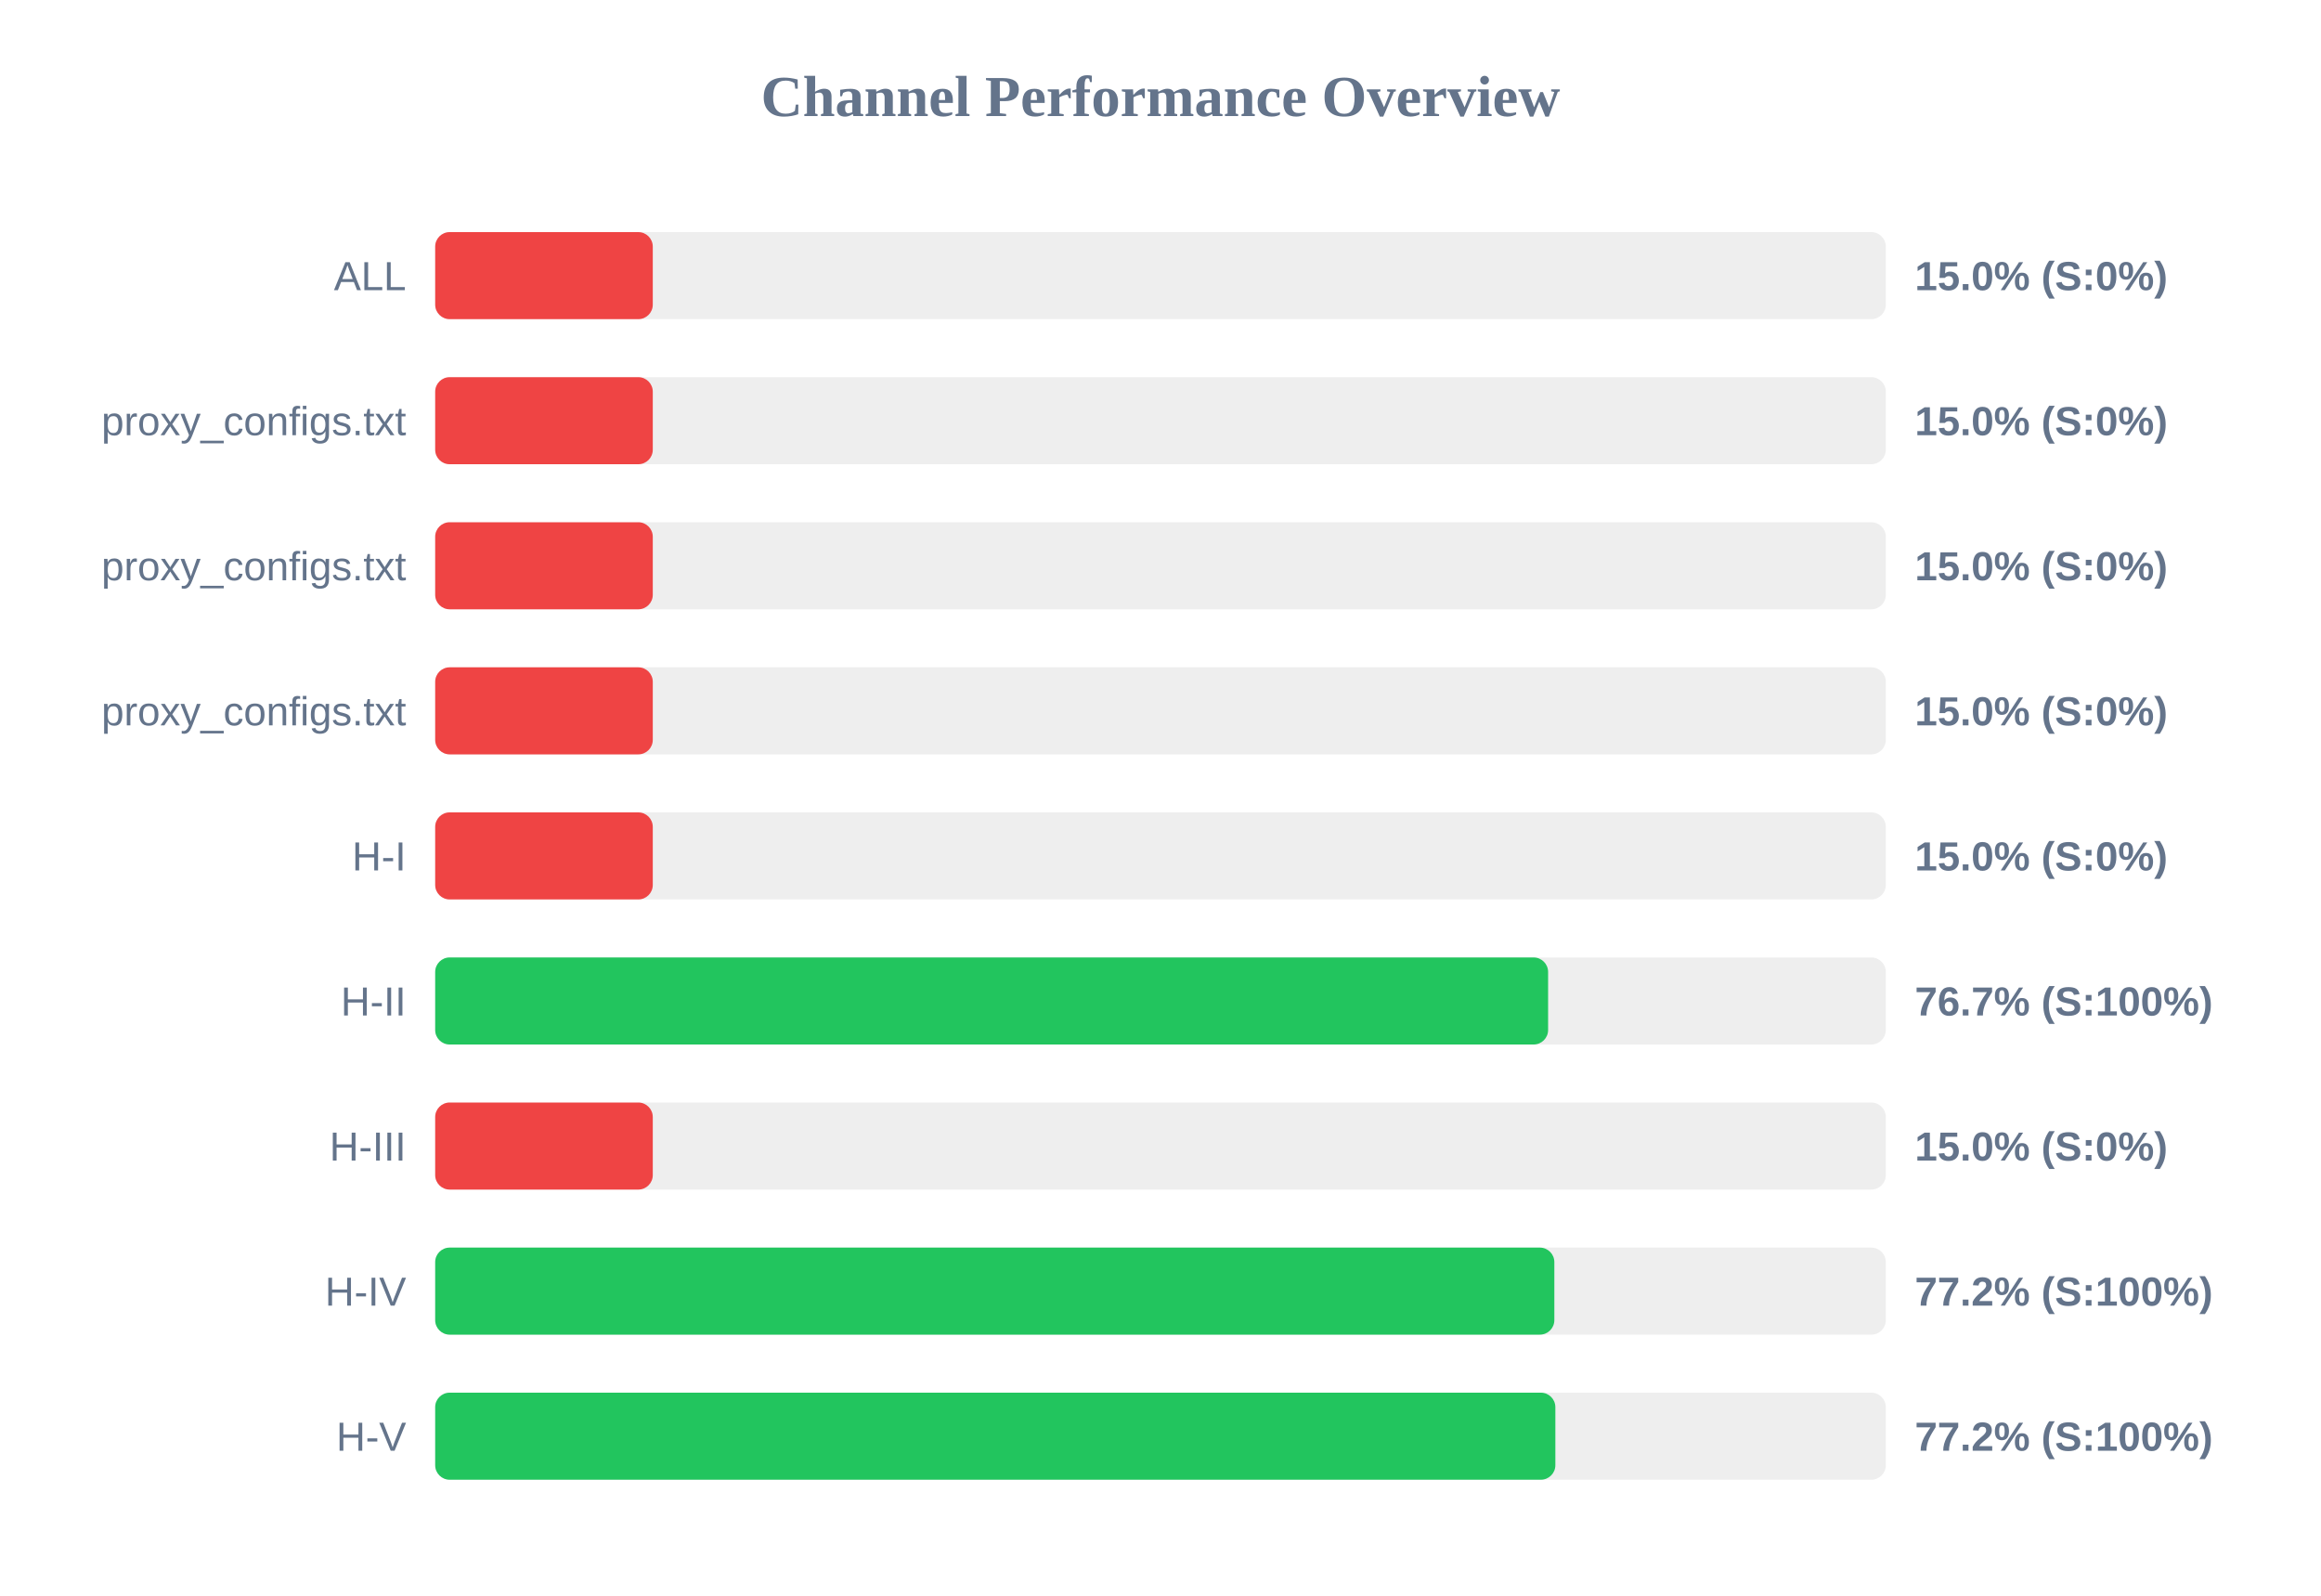
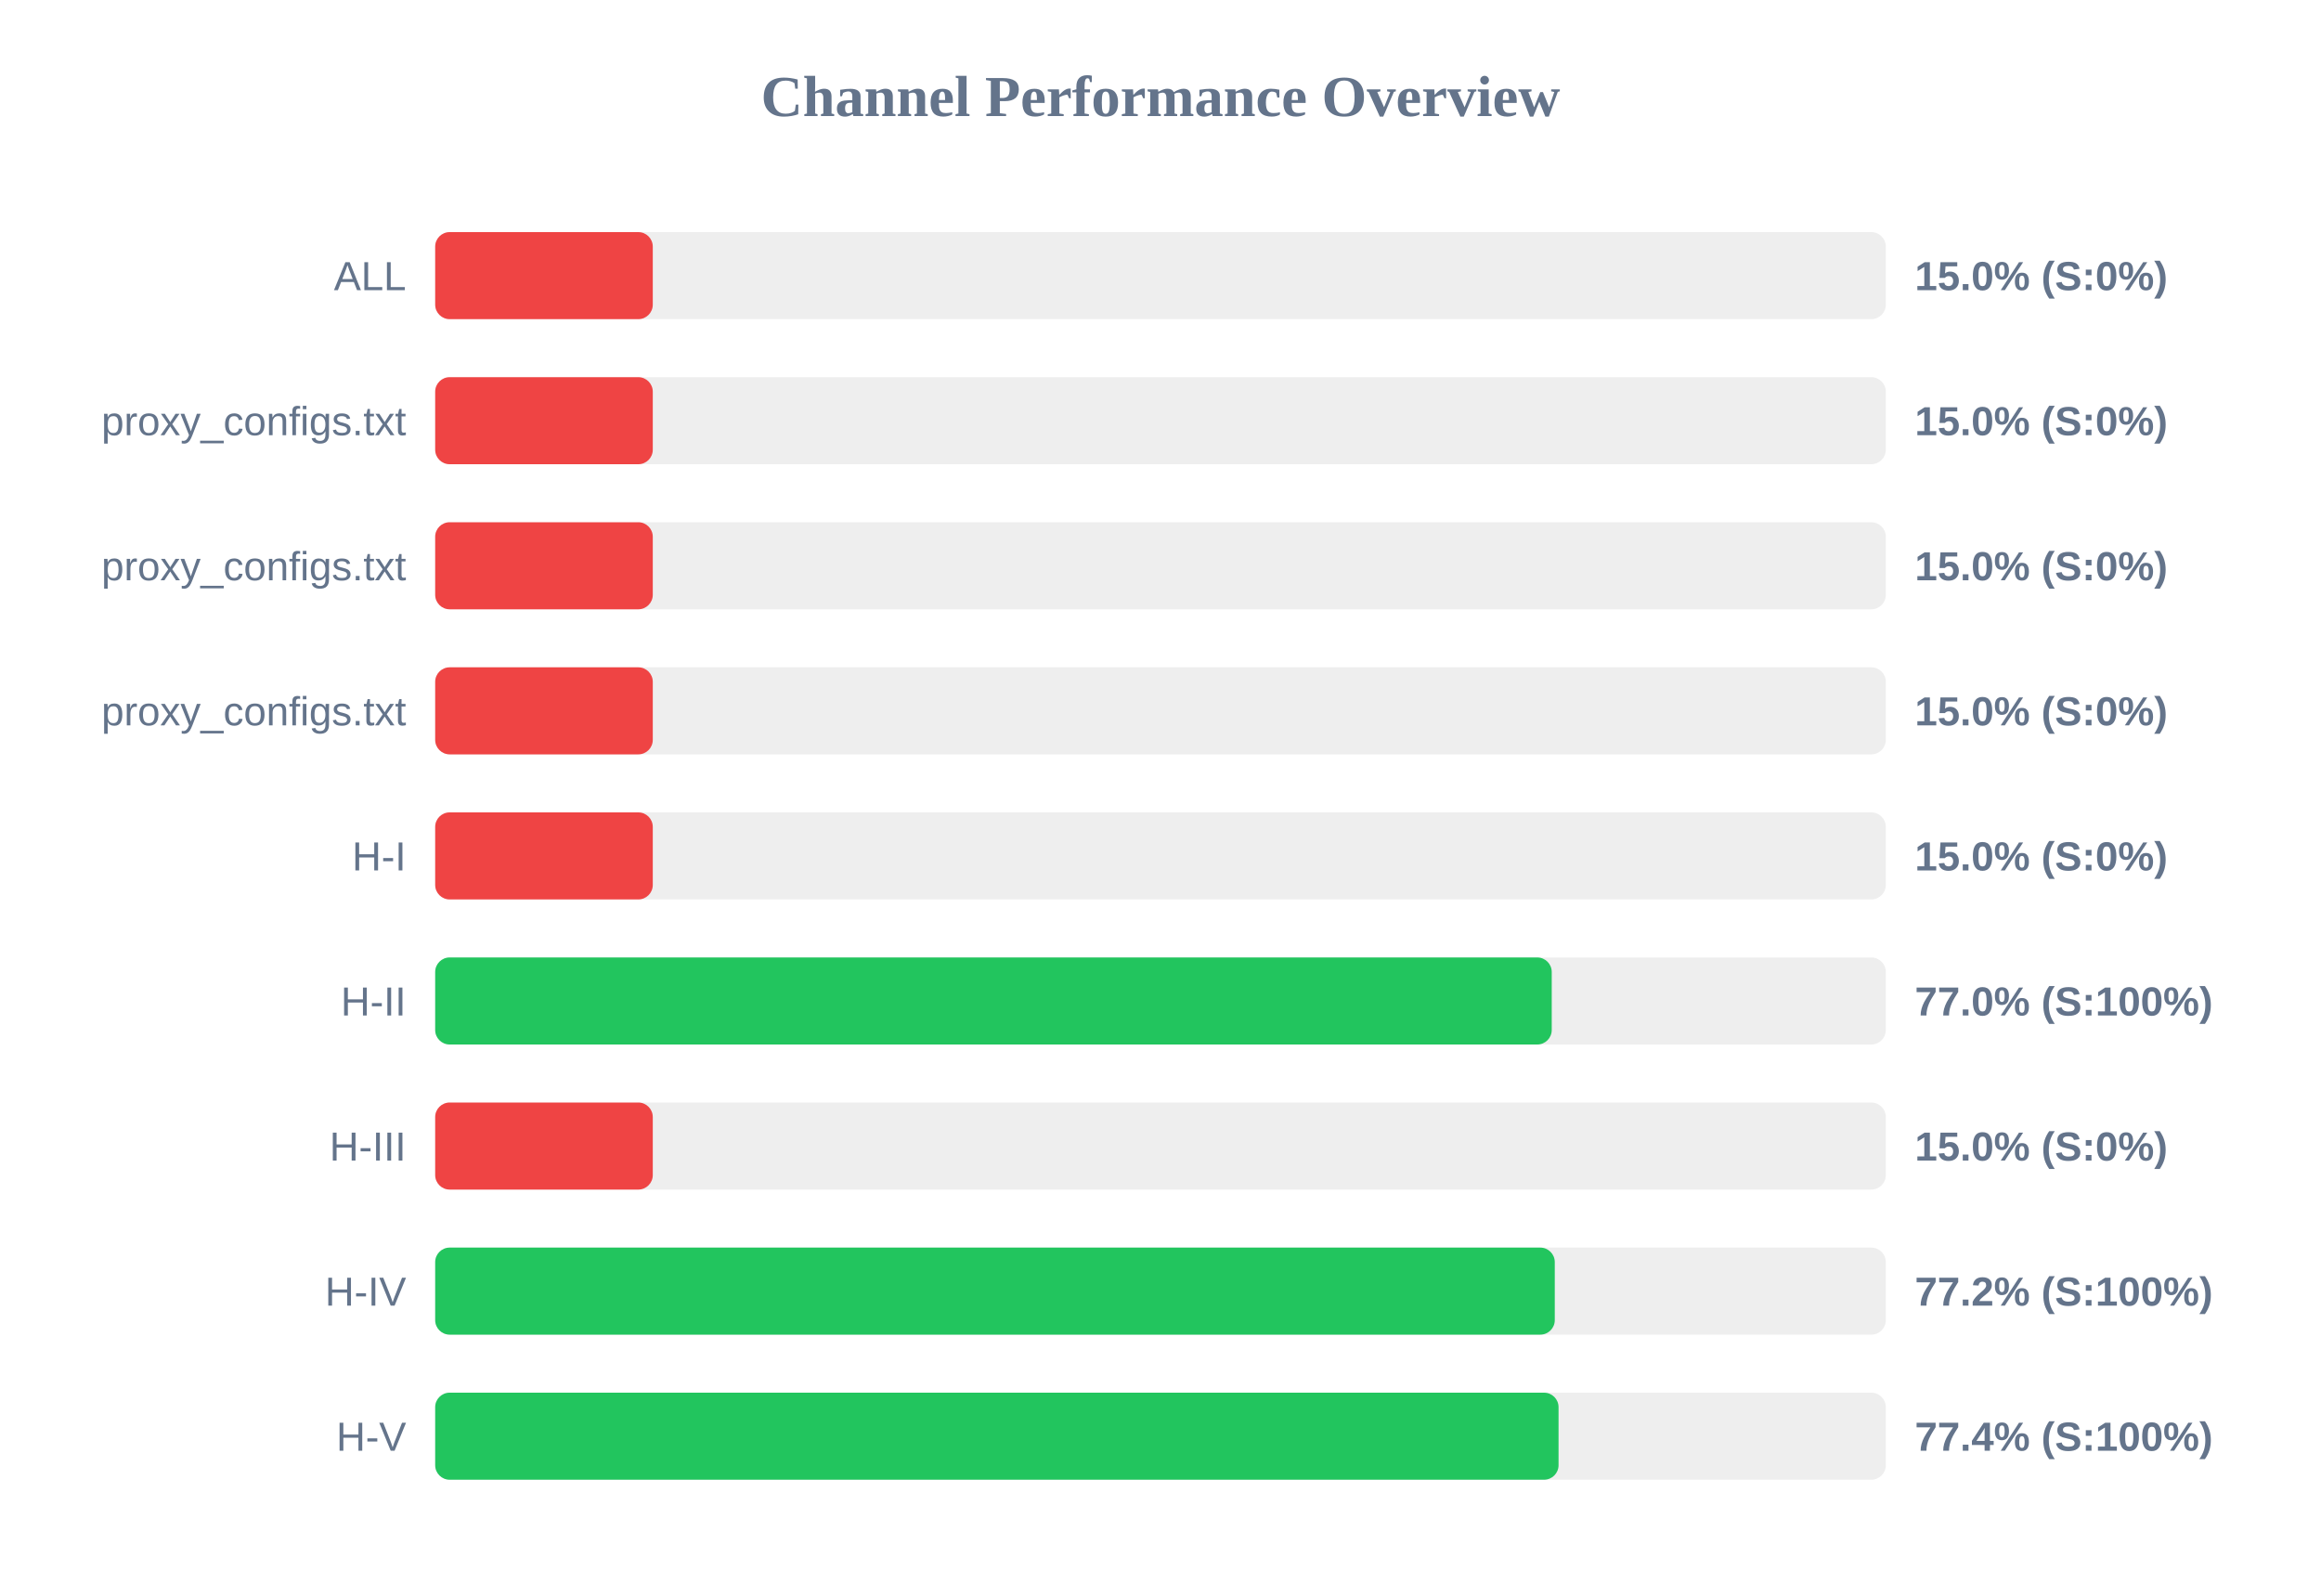
<svg xmlns="http://www.w3.org/2000/svg" width="800" height="550" version="1.1">
  <style>
        .row { font: 14px Arial; fill: #64748b; }
        .score { font: bold 14px Arial; fill: #64748b; }
    </style>
  <text x="400" y="40" text-anchor="middle" font-size="20px" font-weight="bold" fill="#64748b">Channel Performance Overview</text>
  <rect x="150" y="80" width="500" height="30" fill="#eee" rx="5" />
  <rect x="150" y="80" width="75.0" height="30" fill="#ef4444" rx="5" />
  <text x="140" y="100" text-anchor="end" class="row">ALL</text>
  <text x="660" y="100" text-anchor="start" class="score">15.0% (S:0%)</text>
  <rect x="150" y="130" width="500" height="30" fill="#eee" rx="5" />
  <rect x="150" y="130" width="75.0" height="30" fill="#ef4444" rx="5" />
  <text x="140" y="150" text-anchor="end" class="row">proxy_configs.txt</text>
  <text x="660" y="150" text-anchor="start" class="score">15.0% (S:0%)</text>
  <rect x="150" y="180" width="500" height="30" fill="#eee" rx="5" />
  <rect x="150" y="180" width="75.0" height="30" fill="#ef4444" rx="5" />
  <text x="140" y="200" text-anchor="end" class="row">proxy_configs.txt</text>
  <text x="660" y="200" text-anchor="start" class="score">15.0% (S:0%)</text>
  <rect x="150" y="230" width="500" height="30" fill="#eee" rx="5" />
  <rect x="150" y="230" width="75.0" height="30" fill="#ef4444" rx="5" />
  <text x="140" y="250" text-anchor="end" class="row">proxy_configs.txt</text>
  <text x="660" y="250" text-anchor="start" class="score">15.0% (S:0%)</text>
  <rect x="150" y="280" width="500" height="30" fill="#eee" rx="5" />
  <rect x="150" y="280" width="75.0" height="30" fill="#ef4444" rx="5" />
  <text x="140" y="300" text-anchor="end" class="row">H-I</text>
  <text x="660" y="300" text-anchor="start" class="score">15.0% (S:0%)</text>
  <rect x="150" y="330" width="500" height="30" fill="#eee" rx="5" />
-   <rect x="150" y="330" width="383.6" height="30" fill="#22c55e" rx="5" />
+   <rect x="150" y="330" width="384.85" height="30" fill="#22c55e" rx="5" />
  <text x="140" y="350" text-anchor="end" class="row">H-II</text>
-   <text x="660" y="350" text-anchor="start" class="score">76.7% (S:100%)</text>
+   <text x="660" y="350" text-anchor="start" class="score">77.0% (S:100%)</text>
  <rect x="150" y="380" width="500" height="30" fill="#eee" rx="5" />
  <rect x="150" y="380" width="75.0" height="30" fill="#ef4444" rx="5" />
  <text x="140" y="400" text-anchor="end" class="row">H-III</text>
  <text x="660" y="400" text-anchor="start" class="score">15.0% (S:0%)</text>
  <rect x="150" y="430" width="500" height="30" fill="#eee" rx="5" />
-   <rect x="150" y="430" width="385.75" height="30" fill="#22c55e" rx="5" />
+   <rect x="150" y="430" width="385.9" height="30" fill="#22c55e" rx="5" />
  <text x="140" y="450" text-anchor="end" class="row">H-IV</text>
  <text x="660" y="450" text-anchor="start" class="score">77.2% (S:100%)</text>
  <rect x="150" y="480" width="500" height="30" fill="#eee" rx="5" />
-   <rect x="150" y="480" width="386.1" height="30" fill="#22c55e" rx="5" />
+   <rect x="150" y="480" width="387.2" height="30" fill="#22c55e" rx="5" />
  <text x="140" y="500" text-anchor="end" class="row">H-V</text>
-   <text x="660" y="500" text-anchor="start" class="score">77.2% (S:100%)</text>
+   <text x="660" y="500" text-anchor="start" class="score">77.4% (S:100%)</text>
</svg>
